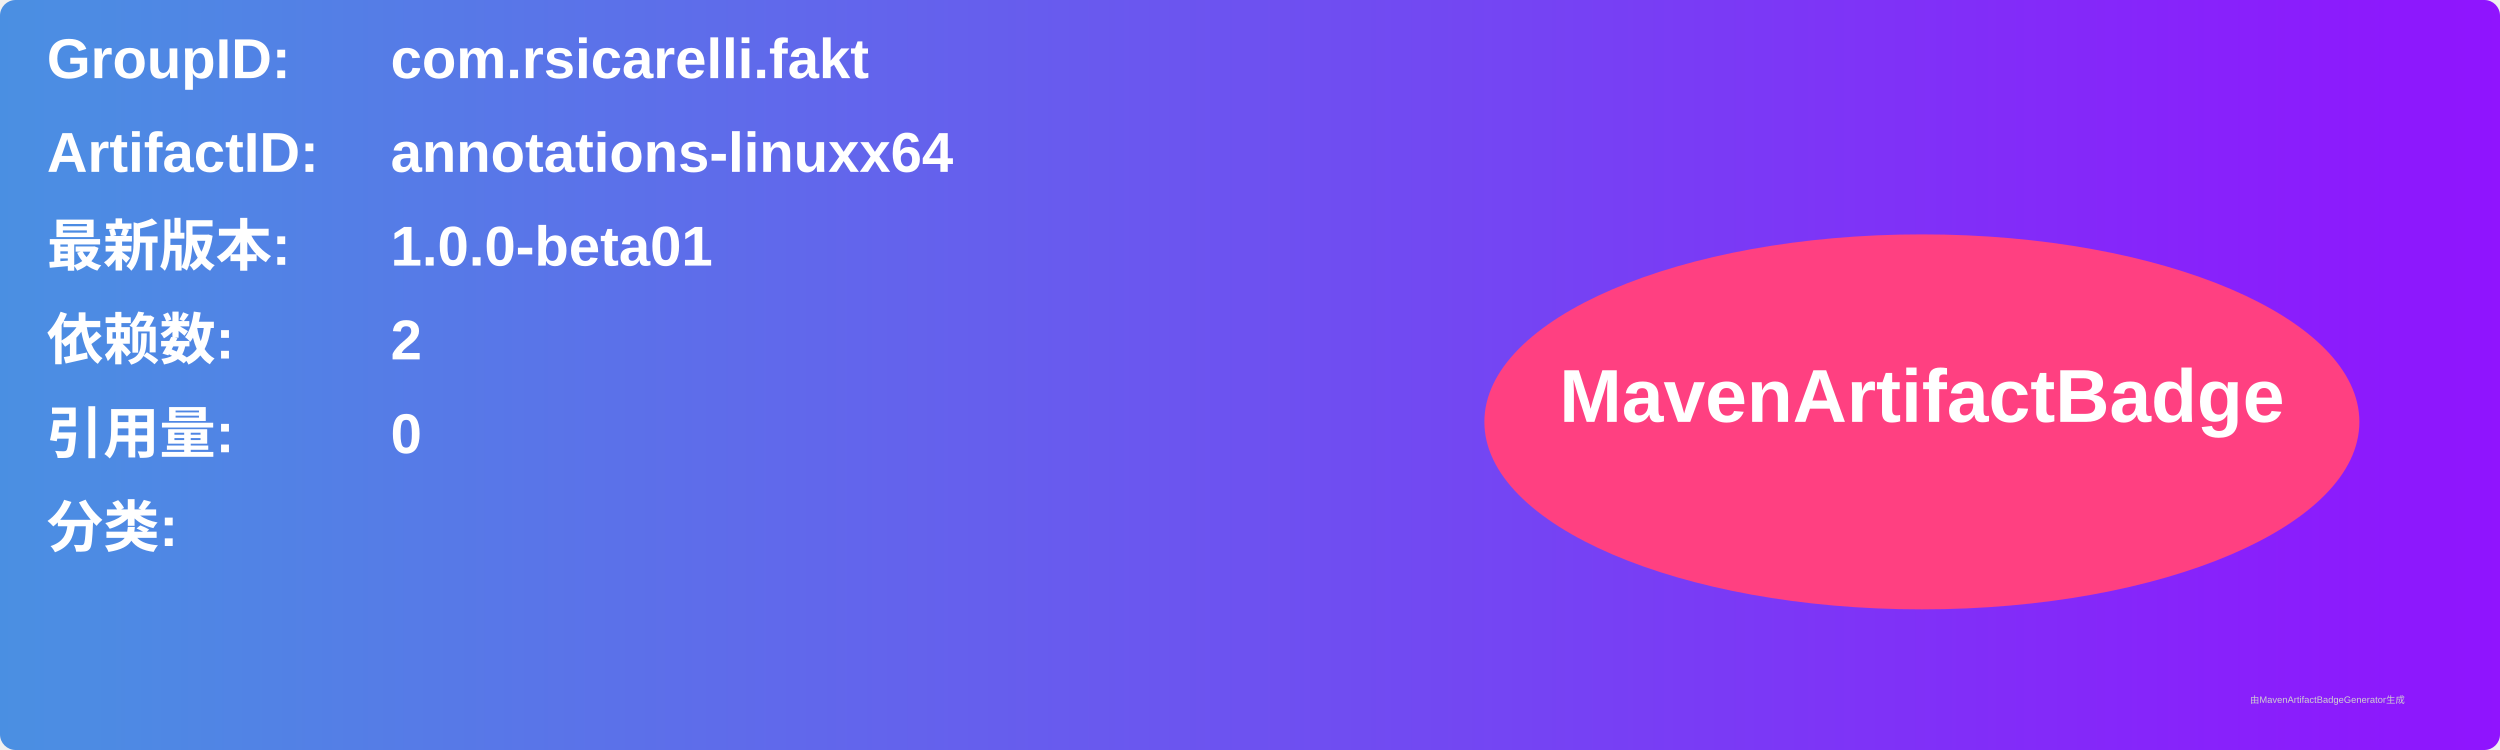
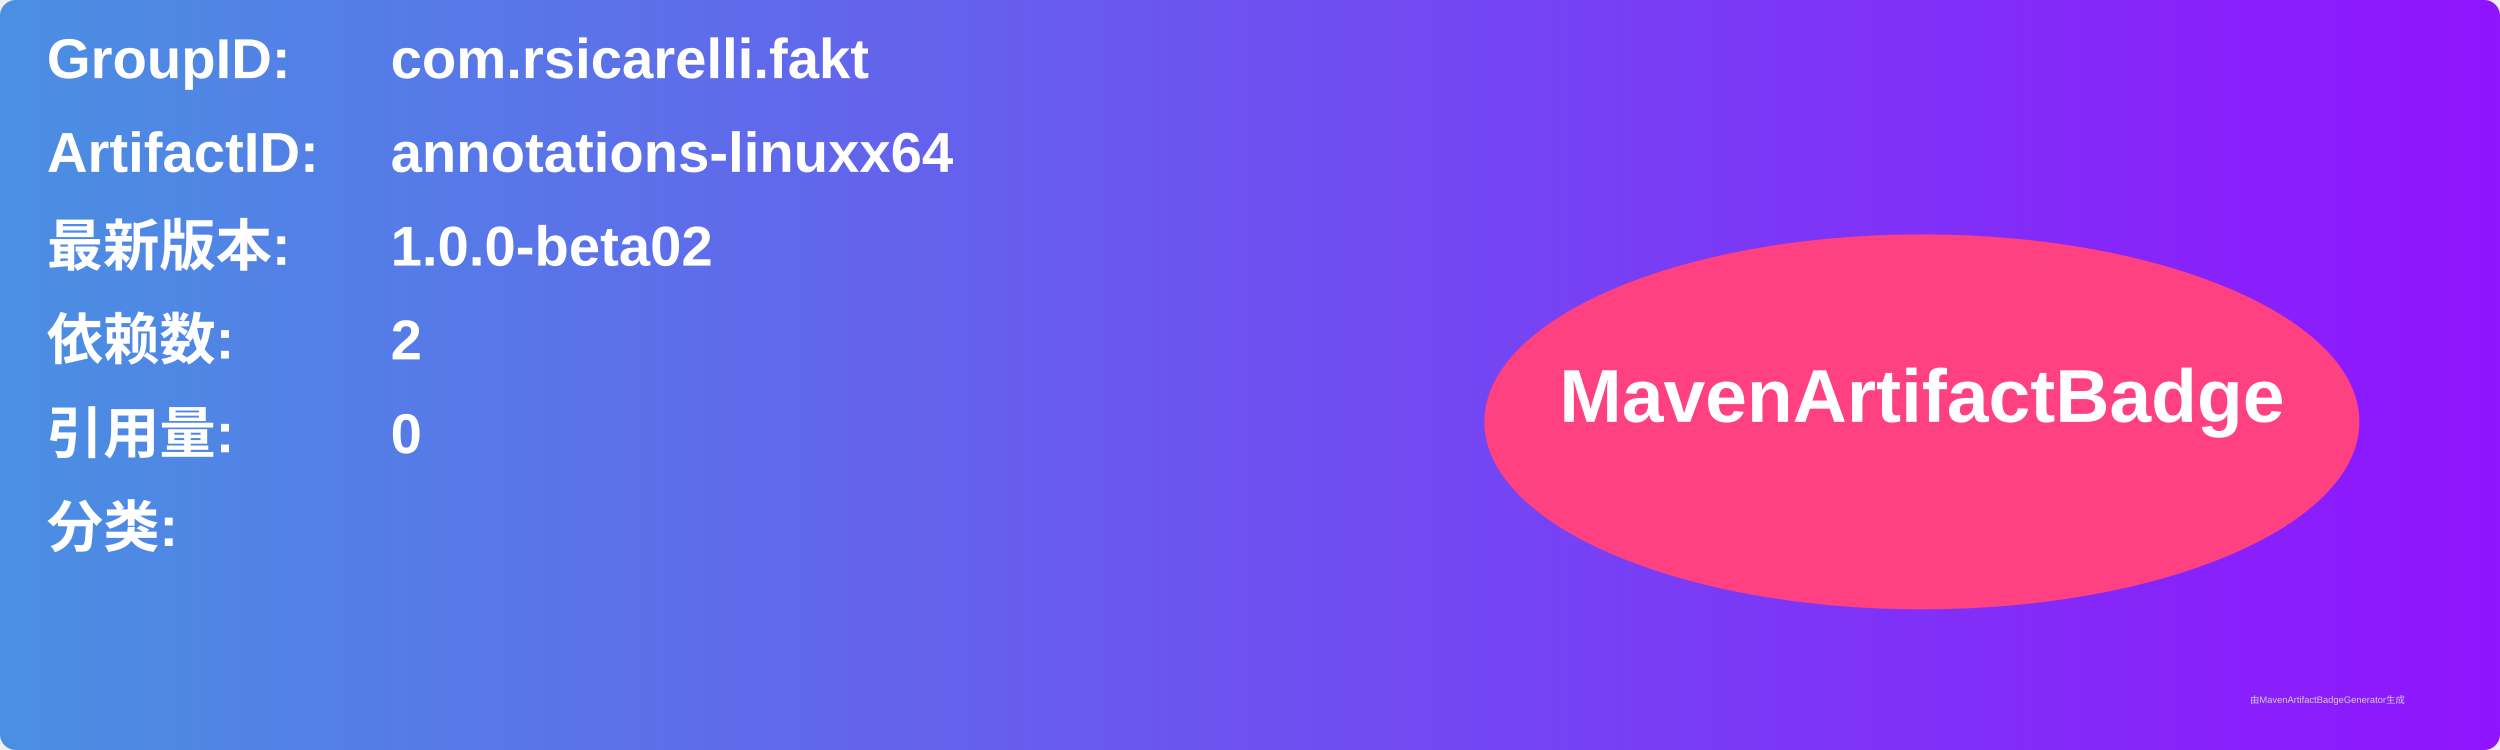
<svg xmlns="http://www.w3.org/2000/svg" width="800" height="240" viewBox="0 0 800 240">
  <linearGradient id="grad" x1="0%" y1="0%" x2="100%" y2="0%">
    <stop offset="0%" stop-color="#4a90e2" />
    <stop offset="100%" stop-color="#9013fe" />
  </linearGradient>
  <rect width="100%" height="100%" rx="5" ry="5" fill="url(#grad)" />
  <g transform="translate(15, 15)">
    <text x="0" y="10" font-family="Arial" font-size="18" fill="white" font-weight="bold" width="260">GroupID:</text>
    <text x="110" y="10" font-family="Arial" font-size="18" fill="white" font-weight="bold" width="460">com.rsicarelli.fakt</text>
    <text x="0" y="40" font-family="Arial" font-size="18" fill="white" font-weight="bold" width="260">ArtifactID:</text>
    <text x="110" y="40" font-family="Arial" font-size="18" fill="white" font-weight="bold" width="460">annotations-linuxx64</text>
    <text x="0" y="70" font-family="Arial" font-size="18" fill="white" font-weight="bold">最新版本:</text>
    <text x="110" y="70" font-family="Arial" font-size="18" fill="white" font-weight="bold">
-       <tspan font-weight="bold">1.0.0-beta01</tspan>
+       <tspan font-weight="bold">1.0.0-beta02</tspan>
    </text>
    <text x="0" y="100" font-family="Arial" font-size="18" fill="white" font-weight="bold">依赖数: </text>
    <text x="110" y="100" font-family="Arial" font-size="18" fill="white">
      <tspan font-weight="bold">2</tspan>
    </text>
    <text x="0" y="130" font-family="Arial" font-size="18" fill="white" font-weight="bold">引用量: </text>
    <text x="110" y="130" font-family="Arial" font-size="18" fill="white">
      <tspan font-weight="bold">0</tspan>
    </text>
    <text x="0" y="160" font-family="Arial" font-size="18" fill="white" font-weight="bold">分类:</text>
    <text x="10" y="190" font-family="Arial" font-size="10" fill="white">
      <tspan font-weight="bold" />
    </text>
    <ellipse cx="600" cy="120" rx="140" ry="60" fill="#ff4081" />
    <text x="600" y="120" text-anchor="middle" font-family="Arial" font-size="24" fill="white" font-weight="bold">MavenArtifactBadge</text>
  </g>
  <text x="720" y="225" font-family="Arial" font-size="3" fill="#d0d0d0">由MavenArtifactBadgeGenerator生成</text>
</svg>
